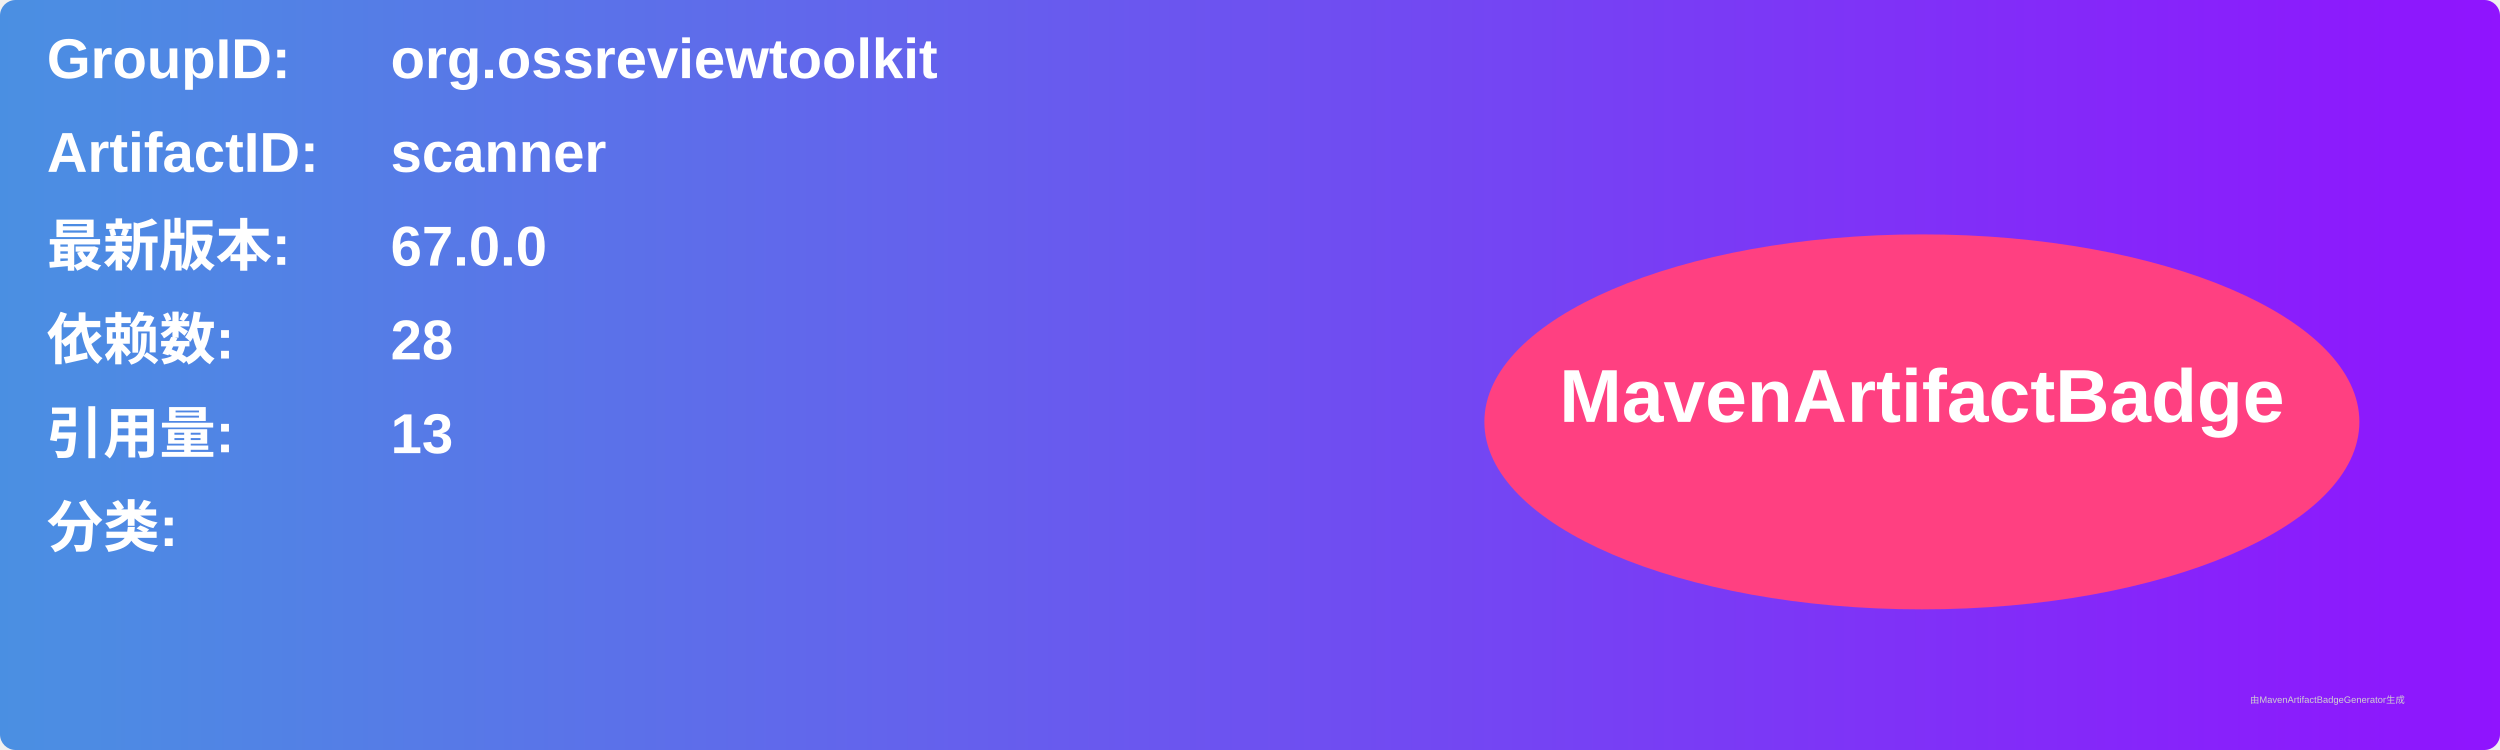
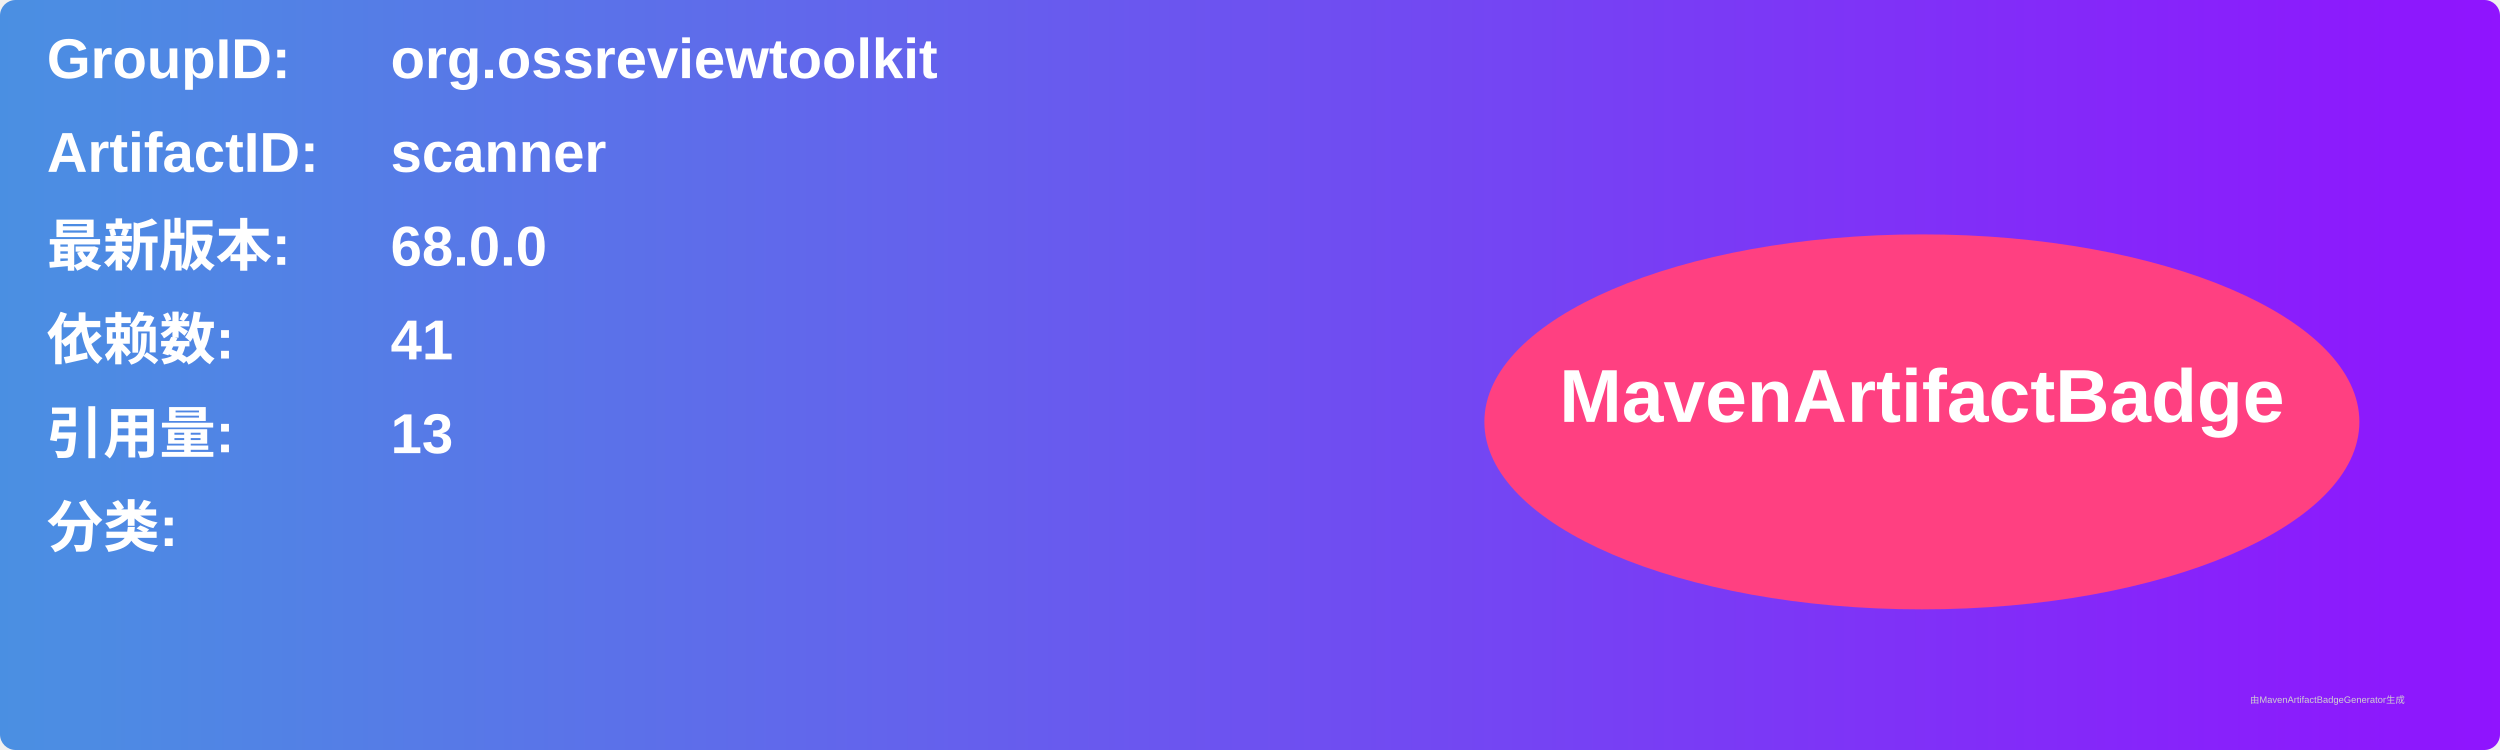
<svg xmlns="http://www.w3.org/2000/svg" width="800" height="240" viewBox="0 0 800 240">
  <linearGradient id="grad" x1="0%" y1="0%" x2="100%" y2="0%">
    <stop offset="0%" stop-color="#4a90e2" />
    <stop offset="100%" stop-color="#9013fe" />
  </linearGradient>
  <rect width="100%" height="100%" rx="5" ry="5" fill="url(#grad)" />
  <g transform="translate(15, 15)">
    <text x="0" y="10" font-family="Arial" font-size="18" fill="white" font-weight="bold" width="260">GroupID:</text>
    <text x="110" y="10" font-family="Arial" font-size="18" fill="white" font-weight="bold" width="460">org.ossreviewtoolkit</text>
    <text x="0" y="40" font-family="Arial" font-size="18" fill="white" font-weight="bold" width="260">ArtifactID:</text>
    <text x="110" y="40" font-family="Arial" font-size="18" fill="white" font-weight="bold" width="460">scanner</text>
    <text x="0" y="70" font-family="Arial" font-size="18" fill="white" font-weight="bold">最新版本:</text>
    <text x="110" y="70" font-family="Arial" font-size="18" fill="white" font-weight="bold">
-       <tspan font-weight="bold">67.0.0</tspan>
+       <tspan font-weight="bold">68.0.0</tspan>
    </text>
    <text x="0" y="100" font-family="Arial" font-size="18" fill="white" font-weight="bold">依赖数: </text>
    <text x="110" y="100" font-family="Arial" font-size="18" fill="white">
-       <tspan font-weight="bold">28</tspan>
+       <tspan font-weight="bold">41</tspan>
    </text>
    <text x="0" y="130" font-family="Arial" font-size="18" fill="white" font-weight="bold">引用量: </text>
    <text x="110" y="130" font-family="Arial" font-size="18" fill="white">
      <tspan font-weight="bold">13</tspan>
    </text>
    <text x="0" y="160" font-family="Arial" font-size="18" fill="white" font-weight="bold">分类:</text>
    <text x="10" y="190" font-family="Arial" font-size="10" fill="white">
      <tspan font-weight="bold" />
    </text>
    <ellipse cx="600" cy="120" rx="140" ry="60" fill="#ff4081" />
    <text x="600" y="120" text-anchor="middle" font-family="Arial" font-size="24" fill="white" font-weight="bold">MavenArtifactBadge</text>
  </g>
  <text x="720" y="225" font-family="Arial" font-size="3" fill="#d0d0d0">由MavenArtifactBadgeGenerator生成</text>
</svg>
